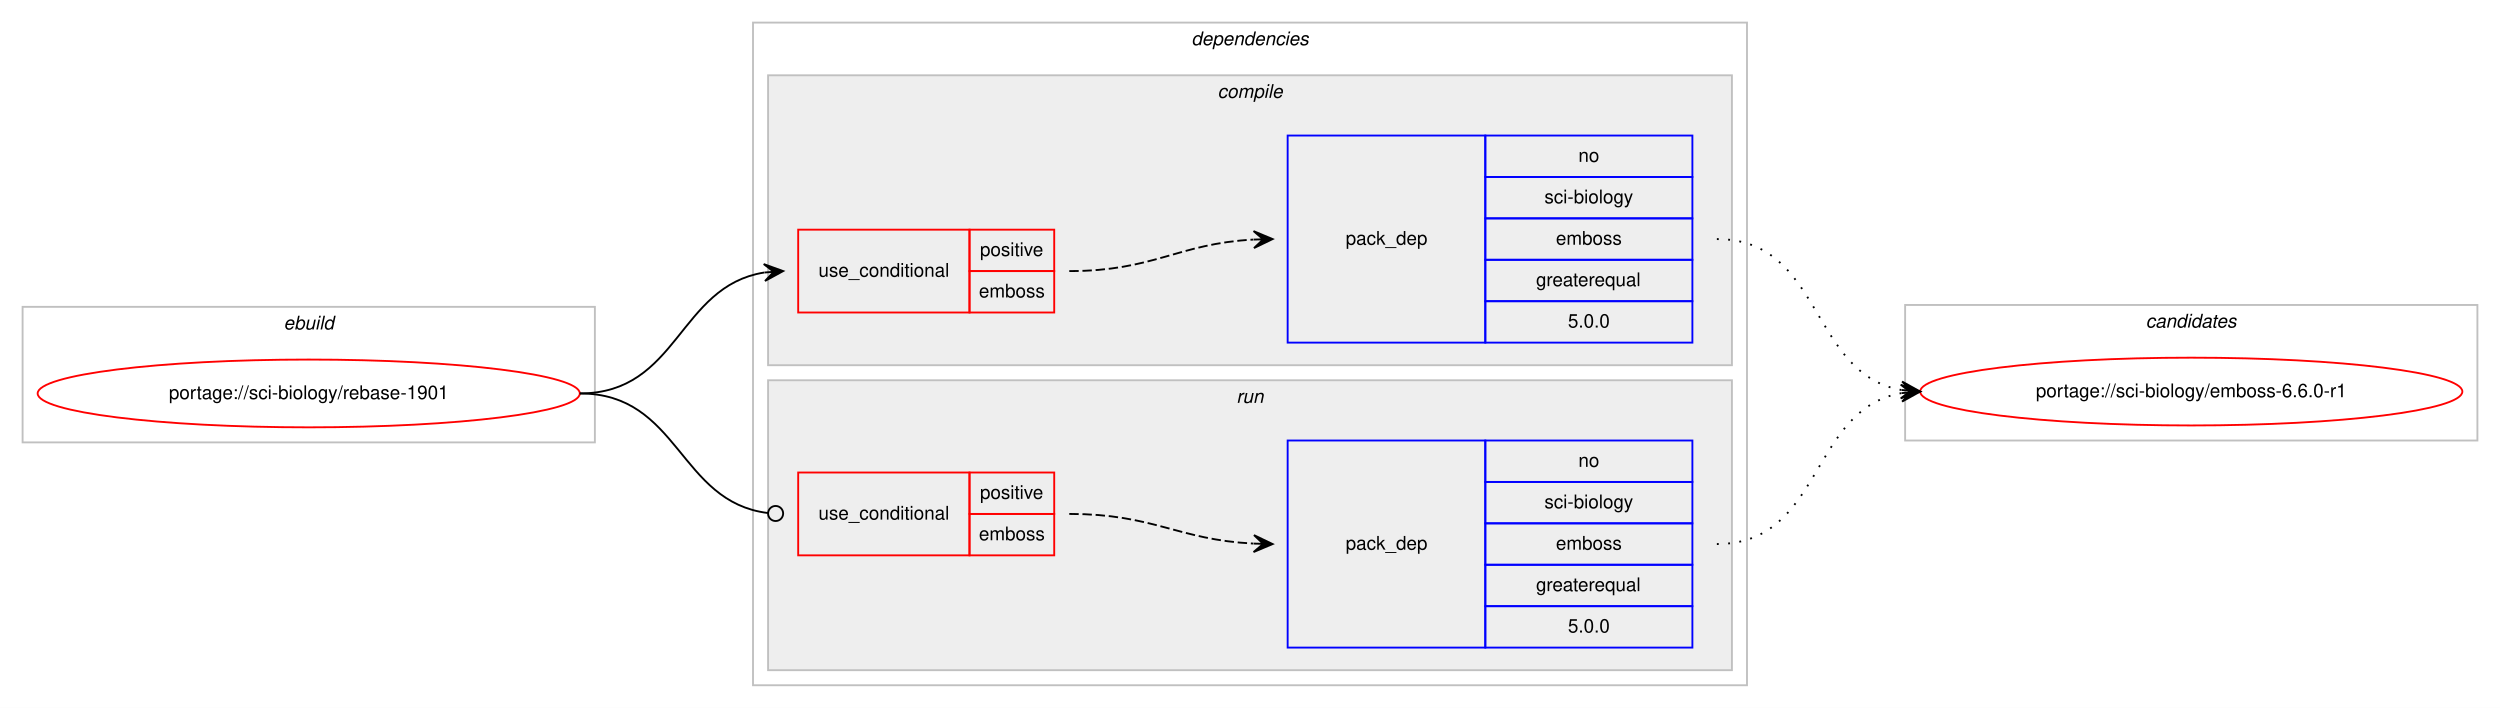
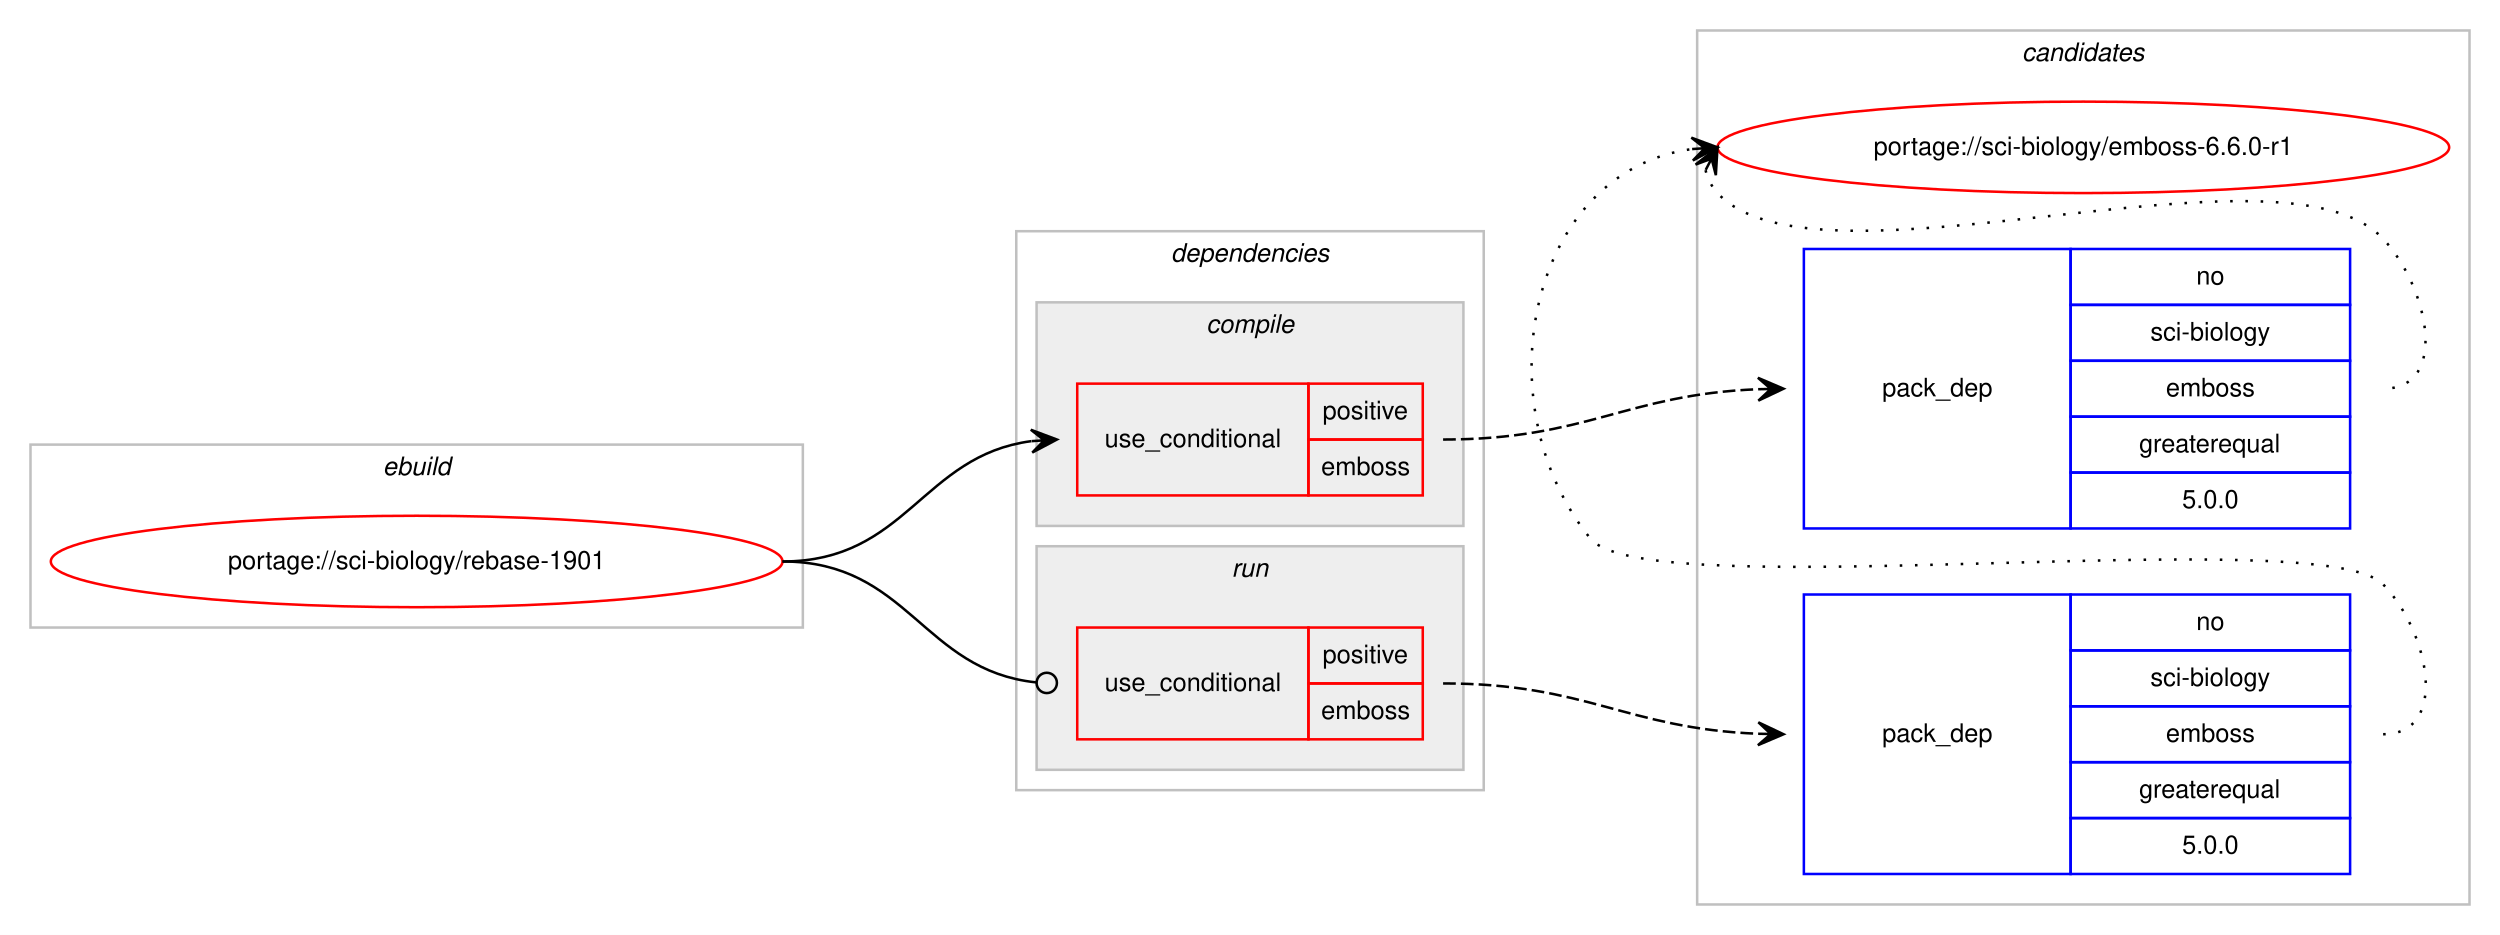
- <svg xmlns="http://www.w3.org/2000/svg" xmlns:xlink="http://www.w3.org/1999/xlink" width="1328pt" height="376pt" viewBox="0.00 0.00 1328.00 376.00">
-   <g id="graph0" class="graph" transform="scale(1 1) rotate(0) translate(4 372)">
-     <polygon fill="#ffffff" stroke="transparent" points="-4,4 -4,-372 1324,-372 1324,4 -4,4" />
+ <svg xmlns="http://www.w3.org/2000/svg" xmlns:xlink="http://www.w3.org/1999/xlink" width="984pt" height="368pt" viewBox="0.00 0.00 984.00 368.00">
+   <g id="graph0" class="graph" transform="scale(1 1) rotate(0) translate(4 364)">
+     <polygon fill="#ffffff" stroke="transparent" points="-4,4 -4,-364 980,-364 980,4 -4,4" />
+     <g id="clust10" class="cluster">
+       <polygon fill="none" stroke="#c0c0c0" points="664,-8 664,-352 968,-352 968,-8 664,-8" />
+       <text text-anchor="start" x="791.824" y="-340" font-family="Helvetica,sans-Serif" font-style="italic" font-size="10.00" fill="#000000">candidates</text>
+     </g>
    <g id="clust1" class="cluster">
-       <polygon fill="none" stroke="#c0c0c0" points="8,-137 8,-209 312,-209 312,-137 8,-137" />
-       <text text-anchor="start" x="146.663" y="-197" font-family="Helvetica,sans-Serif" font-style="italic" font-size="10.00" fill="#000000">ebuild</text>
+       <polygon fill="none" stroke="#c0c0c0" points="8,-117 8,-189 312,-189 312,-117 8,-117" />
+       <text text-anchor="start" x="146.663" y="-177" font-family="Helvetica,sans-Serif" font-style="italic" font-size="10.00" fill="#000000">ebuild</text>
    </g>
    <g id="clust2" class="cluster">
-       <polygon fill="none" stroke="#c0c0c0" points="396,-8 396,-360 924,-360 924,-8 396,-8" />
-       <text text-anchor="start" x="628.875" y="-348" font-family="Helvetica,sans-Serif" font-style="italic" font-size="10.00" fill="#000000">dependencies</text>
+       <polygon fill="none" stroke="#c0c0c0" points="396,-53 396,-273 580,-273 580,-53 396,-53" />
+       <text text-anchor="start" x="456.875" y="-261" font-family="Helvetica,sans-Serif" font-style="italic" font-size="10.00" fill="#000000">dependencies</text>
+     </g>
+     <g id="clust7" class="cluster">
+       <polygon fill="#eeeeee" stroke="#c0c0c0" points="404,-61 404,-149 572,-149 572,-61 404,-61" />
+       <text text-anchor="start" x="480.776" y="-137" font-family="Helvetica,sans-Serif" font-style="italic" font-size="10.00" fill="#000000">run</text>
    </g>
    <g id="clust3" class="cluster">
-       <polygon fill="#eeeeee" stroke="#c0c0c0" points="404,-178 404,-332 916,-332 916,-178 404,-178" />
-       <text text-anchor="start" x="642.778" y="-320" font-family="Helvetica,sans-Serif" font-style="italic" font-size="10.00" fill="#000000">compile</text>
-     </g>
-     <g id="clust7" class="cluster">
-       <polygon fill="#eeeeee" stroke="#c0c0c0" points="404,-16 404,-170 916,-170 916,-16 404,-16" />
-       <text text-anchor="start" x="652.777" y="-158" font-family="Helvetica,sans-Serif" font-style="italic" font-size="10.00" fill="#000000">run</text>
-     </g>
-     <g id="clust10" class="cluster">
-       <polygon fill="none" stroke="#c0c0c0" points="1008,-138 1008,-210 1312,-210 1312,-138 1008,-138" />
-       <text text-anchor="start" x="1135.824" y="-198" font-family="Helvetica,sans-Serif" font-style="italic" font-size="10.00" fill="#000000">candidates</text>
+       <polygon fill="#eeeeee" stroke="#c0c0c0" points="404,-157 404,-245 572,-245 572,-157 404,-157" />
+       <text text-anchor="start" x="470.778" y="-233" font-family="Helvetica,sans-Serif" font-style="italic" font-size="10.00" fill="#000000">compile</text>
    </g>
    <g id="node1" class="node">
      <g id="a_node1">
        <a xlink:href="../sci-biology/rebase-1901.svg" xlink:title="portage://sci-biology/rebase-1901">
-           <ellipse fill="none" stroke="#ff0000" cx="160" cy="-163" rx="144" ry="18" />
-           <text text-anchor="middle" x="160" y="-160" font-family="Helvetica,sans-Serif" font-size="10.00" fill="#000000">portage://sci-biology/rebase-1901</text>
+           <ellipse fill="none" stroke="#ff0000" cx="160" cy="-143" rx="144" ry="18" />
+           <text text-anchor="middle" x="160" y="-140" font-family="Helvetica,sans-Serif" font-size="10.00" fill="#000000">portage://sci-biology/rebase-1901</text>
        </a>
      </g>
    </g>
    <g id="node2" class="node">
-       <polygon fill="none" stroke="#ff0000" points="420,-206 420,-250 511,-250 511,-206 420,-206" />
-       <text text-anchor="start" x="430.767" y="-225" font-family="Helvetica,sans-Serif" font-size="10.00" fill="#000000">use_conditional</text>
-       <polygon fill="none" stroke="#ff0000" points="511,-228 511,-250 556,-250 556,-228 511,-228" />
-       <text text-anchor="start" x="516.553" y="-236" font-family="Helvetica,sans-Serif" font-size="10.00" fill="#000000">positive</text>
-       <polygon fill="none" stroke="#ff0000" points="511,-206 511,-228 556,-228 556,-206 511,-206" />
-       <text text-anchor="start" x="515.997" y="-214" font-family="Helvetica,sans-Serif" font-size="10.00" fill="#000000">emboss</text>
+       <polygon fill="none" stroke="#ff0000" points="420,-169 420,-213 511,-213 511,-169 420,-169" />
+       <text text-anchor="start" x="430.767" y="-188" font-family="Helvetica,sans-Serif" font-size="10.00" fill="#000000">use_conditional</text>
+       <polygon fill="none" stroke="#ff0000" points="511,-191 511,-213 556,-213 556,-191 511,-191" />
+       <text text-anchor="start" x="516.553" y="-199" font-family="Helvetica,sans-Serif" font-size="10.00" fill="#000000">positive</text>
+       <polygon fill="none" stroke="#ff0000" points="511,-169 511,-191 556,-191 556,-169 511,-169" />
+       <text text-anchor="start" x="515.997" y="-177" font-family="Helvetica,sans-Serif" font-size="10.00" fill="#000000">emboss</text>
    </g>
    <g id="edge2" class="edge">
-       <path fill="none" stroke="#000000" d="M304,-163C356.412,-163 356.249,-219.891 401.884,-227.225" />
-       <polygon fill="#000000" stroke="#000000" points="412,-228 401.685,-231.723 407.015,-227.618 402.029,-227.236 402.029,-227.236 402.029,-227.236 407.015,-227.618 402.373,-222.749 412,-228 412,-228" />
+       <path fill="none" stroke="#000000" d="M304,-143C352.937,-143 358.838,-184.662 401.891,-190.358" />
+       <polygon fill="#000000" stroke="#000000" points="412,-191 401.735,-194.857 407.01,-190.683 402.02,-190.366 402.02,-190.366 402.02,-190.366 407.01,-190.683 402.305,-185.875 412,-191 412,-191" />
    </g>
    <g id="node4" class="node">
-       <polygon fill="none" stroke="#ff0000" points="420,-77 420,-121 511,-121 511,-77 420,-77" />
-       <text text-anchor="start" x="430.767" y="-96" font-family="Helvetica,sans-Serif" font-size="10.00" fill="#000000">use_conditional</text>
-       <polygon fill="none" stroke="#ff0000" points="511,-99 511,-121 556,-121 556,-99 511,-99" />
-       <text text-anchor="start" x="516.553" y="-107" font-family="Helvetica,sans-Serif" font-size="10.00" fill="#000000">positive</text>
-       <polygon fill="none" stroke="#ff0000" points="511,-77 511,-99 556,-99 556,-77 511,-77" />
-       <text text-anchor="start" x="515.997" y="-85" font-family="Helvetica,sans-Serif" font-size="10.00" fill="#000000">emboss</text>
+       <polygon fill="none" stroke="#ff0000" points="420,-73 420,-117 511,-117 511,-73 420,-73" />
+       <text text-anchor="start" x="430.767" y="-92" font-family="Helvetica,sans-Serif" font-size="10.00" fill="#000000">use_conditional</text>
+       <polygon fill="none" stroke="#ff0000" points="511,-95 511,-117 556,-117 556,-95 511,-95" />
+       <text text-anchor="start" x="516.553" y="-103" font-family="Helvetica,sans-Serif" font-size="10.00" fill="#000000">positive</text>
+       <polygon fill="none" stroke="#ff0000" points="511,-73 511,-95 556,-95 556,-73 511,-73" />
+       <text text-anchor="start" x="515.997" y="-81" font-family="Helvetica,sans-Serif" font-size="10.00" fill="#000000">emboss</text>
    </g>
    <g id="edge4" class="edge">
-       <path fill="none" stroke="#000000" d="M304,-163C356.962,-163 356.416,-105.335 403.944,-99.478" />
-       <ellipse fill="none" stroke="#000000" cx="408.007" cy="-99.237" rx="4" ry="4" />
+       <path fill="none" stroke="#000000" d="M304,-143C353.655,-143 359.002,-100.106 403.811,-95.415" />
+       <ellipse fill="none" stroke="#000000" cx="408.005" cy="-95.203" rx="4" ry="4" />
    </g>
    <g id="node3" class="node">
-       <polygon fill="none" stroke="#0000ff" points="680,-190 680,-300 785,-300 785,-190 680,-190" />
-       <text text-anchor="start" x="710.823" y="-242" font-family="Helvetica,sans-Serif" font-size="10.00" fill="#000000">pack_dep</text>
-       <polygon fill="none" stroke="#0000ff" points="785,-278 785,-300 895,-300 895,-278 785,-278" />
-       <text text-anchor="start" x="834.441" y="-286" font-family="Helvetica,sans-Serif" font-size="10.00" fill="#000000">no</text>
-       <polygon fill="none" stroke="#0000ff" points="785,-256 785,-278 895,-278 895,-256 785,-256" />
-       <text text-anchor="start" x="816.389" y="-264" font-family="Helvetica,sans-Serif" font-size="10.00" fill="#000000">sci-biology</text>
-       <polygon fill="none" stroke="#0000ff" points="785,-234 785,-256 895,-256 895,-234 785,-234" />
-       <text text-anchor="start" x="822.497" y="-242" font-family="Helvetica,sans-Serif" font-size="10.00" fill="#000000">emboss</text>
-       <polygon fill="none" stroke="#0000ff" points="785,-212 785,-234 895,-234 895,-212 785,-212" />
-       <text text-anchor="start" x="811.936" y="-220" font-family="Helvetica,sans-Serif" font-size="10.00" fill="#000000">greaterequal</text>
-       <polygon fill="none" stroke="#0000ff" points="785,-190 785,-212 895,-212 895,-190 785,-190" />
-       <text text-anchor="start" x="828.883" y="-198" font-family="Helvetica,sans-Serif" font-size="10.00" fill="#000000">5.0.0</text>
+       <polygon fill="none" stroke="#0000ff" points="706,-156 706,-266 811,-266 811,-156 706,-156" />
+       <text text-anchor="start" x="736.823" y="-208" font-family="Helvetica,sans-Serif" font-size="10.00" fill="#000000">pack_dep</text>
+       <polygon fill="none" stroke="#0000ff" points="811,-244 811,-266 921,-266 921,-244 811,-244" />
+       <text text-anchor="start" x="860.441" y="-252" font-family="Helvetica,sans-Serif" font-size="10.00" fill="#000000">no</text>
+       <polygon fill="none" stroke="#0000ff" points="811,-222 811,-244 921,-244 921,-222 811,-222" />
+       <text text-anchor="start" x="842.389" y="-230" font-family="Helvetica,sans-Serif" font-size="10.00" fill="#000000">sci-biology</text>
+       <polygon fill="none" stroke="#0000ff" points="811,-200 811,-222 921,-222 921,-200 811,-200" />
+       <text text-anchor="start" x="848.497" y="-208" font-family="Helvetica,sans-Serif" font-size="10.00" fill="#000000">emboss</text>
+       <polygon fill="none" stroke="#0000ff" points="811,-178 811,-200 921,-200 921,-178 811,-178" />
+       <text text-anchor="start" x="837.936" y="-186" font-family="Helvetica,sans-Serif" font-size="10.00" fill="#000000">greaterequal</text>
+       <polygon fill="none" stroke="#0000ff" points="811,-156 811,-178 921,-178 921,-156 811,-156" />
+       <text text-anchor="start" x="854.883" y="-164" font-family="Helvetica,sans-Serif" font-size="10.00" fill="#000000">5.0.0</text>
    </g>
    <g id="edge1" class="edge">
-       <path fill="none" stroke="#000000" stroke-dasharray="5,2" d="M564,-228C608.985,-228 621.595,-242.57 661.774,-244.733" />
-       <polygon fill="#000000" stroke="#000000" points="672,-245 661.886,-249.237 667.002,-244.869 662.003,-244.739 662.003,-244.739 662.003,-244.739 667.002,-244.869 662.121,-240.24 672,-245 672,-245" />
+       <path fill="none" stroke="#000000" stroke-dasharray="5,2" d="M564,-191C620.687,-191 636.034,-208.725 687.877,-210.802" />
+       <polygon fill="#000000" stroke="#000000" points="698,-211 687.914,-215.304 693.001,-210.902 688.002,-210.804 688.002,-210.804 688.002,-210.804 693.001,-210.902 688.09,-206.305 698,-211 698,-211" />
    </g>
    <g id="node6" class="node">
      <g id="a_node6">
        <a xlink:href="../sci-biology/emboss-6.6.0-r1.svg" xlink:title="portage://sci-biology/emboss-6.6.0-r1">
-           <ellipse fill="none" stroke="#ff0000" cx="1160" cy="-164" rx="144" ry="18" />
-           <text text-anchor="middle" x="1160" y="-161" font-family="Helvetica,sans-Serif" font-size="10.00" fill="#000000">portage://sci-biology/emboss-6.6.0-r1</text>
+           <ellipse fill="none" stroke="#ff0000" cx="816" cy="-306" rx="144" ry="18" />
+           <text text-anchor="middle" x="816" y="-303" font-family="Helvetica,sans-Serif" font-size="10.00" fill="#000000">portage://sci-biology/emboss-6.6.0-r1</text>
        </a>
      </g>
    </g>
    <g id="edge5" class="edge">
-       <path fill="none" stroke="#000000" stroke-dasharray="1,5" d="M908,-245C964.367,-245 957.189,-173.512 1005.861,-164.855" />
-       <polygon fill="#000000" stroke="#000000" points="1016,-164 1006.413,-169.324 1011.018,-164.42 1006.035,-164.84 1006.035,-164.84 1006.035,-164.84 1011.018,-164.42 1005.657,-160.356 1016,-164 1016,-164" />
+       <path fill="none" stroke="#000000" stroke-dasharray="1,5" d="M667.303,-297.011C668.046,-293.792 669.782,-290.375 672,-288 711.827,-245.343 894.173,-312.657 934,-270 951.895,-250.833 960.222,-211 934,-211" />
+       <polygon fill="#000000" stroke="#000000" points="672,-306 663.38,-299.221 669.684,-301.569 667.368,-297.137 667.368,-297.137 667.368,-297.137 669.684,-301.569 671.357,-295.053 672,-306 672,-306" />
    </g>
    <g id="node5" class="node">
-       <polygon fill="none" stroke="#0000ff" points="680,-28 680,-138 785,-138 785,-28 680,-28" />
-       <text text-anchor="start" x="710.823" y="-80" font-family="Helvetica,sans-Serif" font-size="10.00" fill="#000000">pack_dep</text>
-       <polygon fill="none" stroke="#0000ff" points="785,-116 785,-138 895,-138 895,-116 785,-116" />
-       <text text-anchor="start" x="834.441" y="-124" font-family="Helvetica,sans-Serif" font-size="10.00" fill="#000000">no</text>
-       <polygon fill="none" stroke="#0000ff" points="785,-94 785,-116 895,-116 895,-94 785,-94" />
-       <text text-anchor="start" x="816.389" y="-102" font-family="Helvetica,sans-Serif" font-size="10.00" fill="#000000">sci-biology</text>
-       <polygon fill="none" stroke="#0000ff" points="785,-72 785,-94 895,-94 895,-72 785,-72" />
-       <text text-anchor="start" x="822.497" y="-80" font-family="Helvetica,sans-Serif" font-size="10.00" fill="#000000">emboss</text>
-       <polygon fill="none" stroke="#0000ff" points="785,-50 785,-72 895,-72 895,-50 785,-50" />
-       <text text-anchor="start" x="811.936" y="-58" font-family="Helvetica,sans-Serif" font-size="10.00" fill="#000000">greaterequal</text>
-       <polygon fill="none" stroke="#0000ff" points="785,-28 785,-50 895,-50 895,-28 785,-28" />
-       <text text-anchor="start" x="828.883" y="-36" font-family="Helvetica,sans-Serif" font-size="10.00" fill="#000000">5.0.0</text>
+       <polygon fill="none" stroke="#0000ff" points="706,-20 706,-130 811,-130 811,-20 706,-20" />
+       <text text-anchor="start" x="736.823" y="-72" font-family="Helvetica,sans-Serif" font-size="10.00" fill="#000000">pack_dep</text>
+       <polygon fill="none" stroke="#0000ff" points="811,-108 811,-130 921,-130 921,-108 811,-108" />
+       <text text-anchor="start" x="860.441" y="-116" font-family="Helvetica,sans-Serif" font-size="10.00" fill="#000000">no</text>
+       <polygon fill="none" stroke="#0000ff" points="811,-86 811,-108 921,-108 921,-86 811,-86" />
+       <text text-anchor="start" x="842.389" y="-94" font-family="Helvetica,sans-Serif" font-size="10.00" fill="#000000">sci-biology</text>
+       <polygon fill="none" stroke="#0000ff" points="811,-64 811,-86 921,-86 921,-64 811,-64" />
+       <text text-anchor="start" x="848.497" y="-72" font-family="Helvetica,sans-Serif" font-size="10.00" fill="#000000">emboss</text>
+       <polygon fill="none" stroke="#0000ff" points="811,-42 811,-64 921,-64 921,-42 811,-42" />
+       <text text-anchor="start" x="837.936" y="-50" font-family="Helvetica,sans-Serif" font-size="10.00" fill="#000000">greaterequal</text>
+       <polygon fill="none" stroke="#0000ff" points="811,-20 811,-42 921,-42 921,-20 811,-20" />
+       <text text-anchor="start" x="854.883" y="-28" font-family="Helvetica,sans-Serif" font-size="10.00" fill="#000000">5.0.0</text>
    </g>
    <g id="edge3" class="edge">
-       <path fill="none" stroke="#000000" stroke-dasharray="5,2" d="M564,-99C608.923,-99 621.643,-85.287 661.786,-83.251" />
-       <polygon fill="#000000" stroke="#000000" points="672,-83 662.114,-87.745 667.001,-83.123 662.003,-83.246 662.003,-83.246 662.003,-83.246 667.001,-83.123 661.892,-78.747 672,-83 672,-83" />
+       <path fill="none" stroke="#000000" stroke-dasharray="5,2" d="M564,-95C620.687,-95 636.034,-77.275 687.877,-75.198" />
+       <polygon fill="#000000" stroke="#000000" points="698,-75 688.09,-79.695 693.001,-75.098 688.002,-75.196 688.002,-75.196 688.002,-75.196 693.001,-75.098 687.914,-70.697 698,-75 698,-75" />
    </g>
    <g id="edge6" class="edge">
-       <path fill="none" stroke="#000000" stroke-dasharray="1,5" d="M908,-83C964.367,-83 957.189,-154.488 1005.861,-163.145" />
-       <polygon fill="#000000" stroke="#000000" points="1016,-164 1005.657,-167.644 1011.018,-163.58 1006.035,-163.16 1006.035,-163.16 1006.035,-163.16 1011.018,-163.58 1006.413,-158.676 1016,-164 1016,-164" />
+       <path fill="none" stroke="#000000" stroke-dasharray="1,5" d="M934,-75C960.222,-75 952.23,-115.152 934,-134 909.859,-158.959 643.83,-124.996 622,-152 578.968,-205.23 597.928,-296.526 661.809,-305.315" />
+       <polygon fill="#000000" stroke="#000000" points="672,-306 661.721,-309.819 667.011,-305.665 662.023,-305.329 662.023,-305.329 662.023,-305.329 667.011,-305.665 662.324,-300.839 672,-306 672,-306" />
    </g>
  </g>
</svg>
